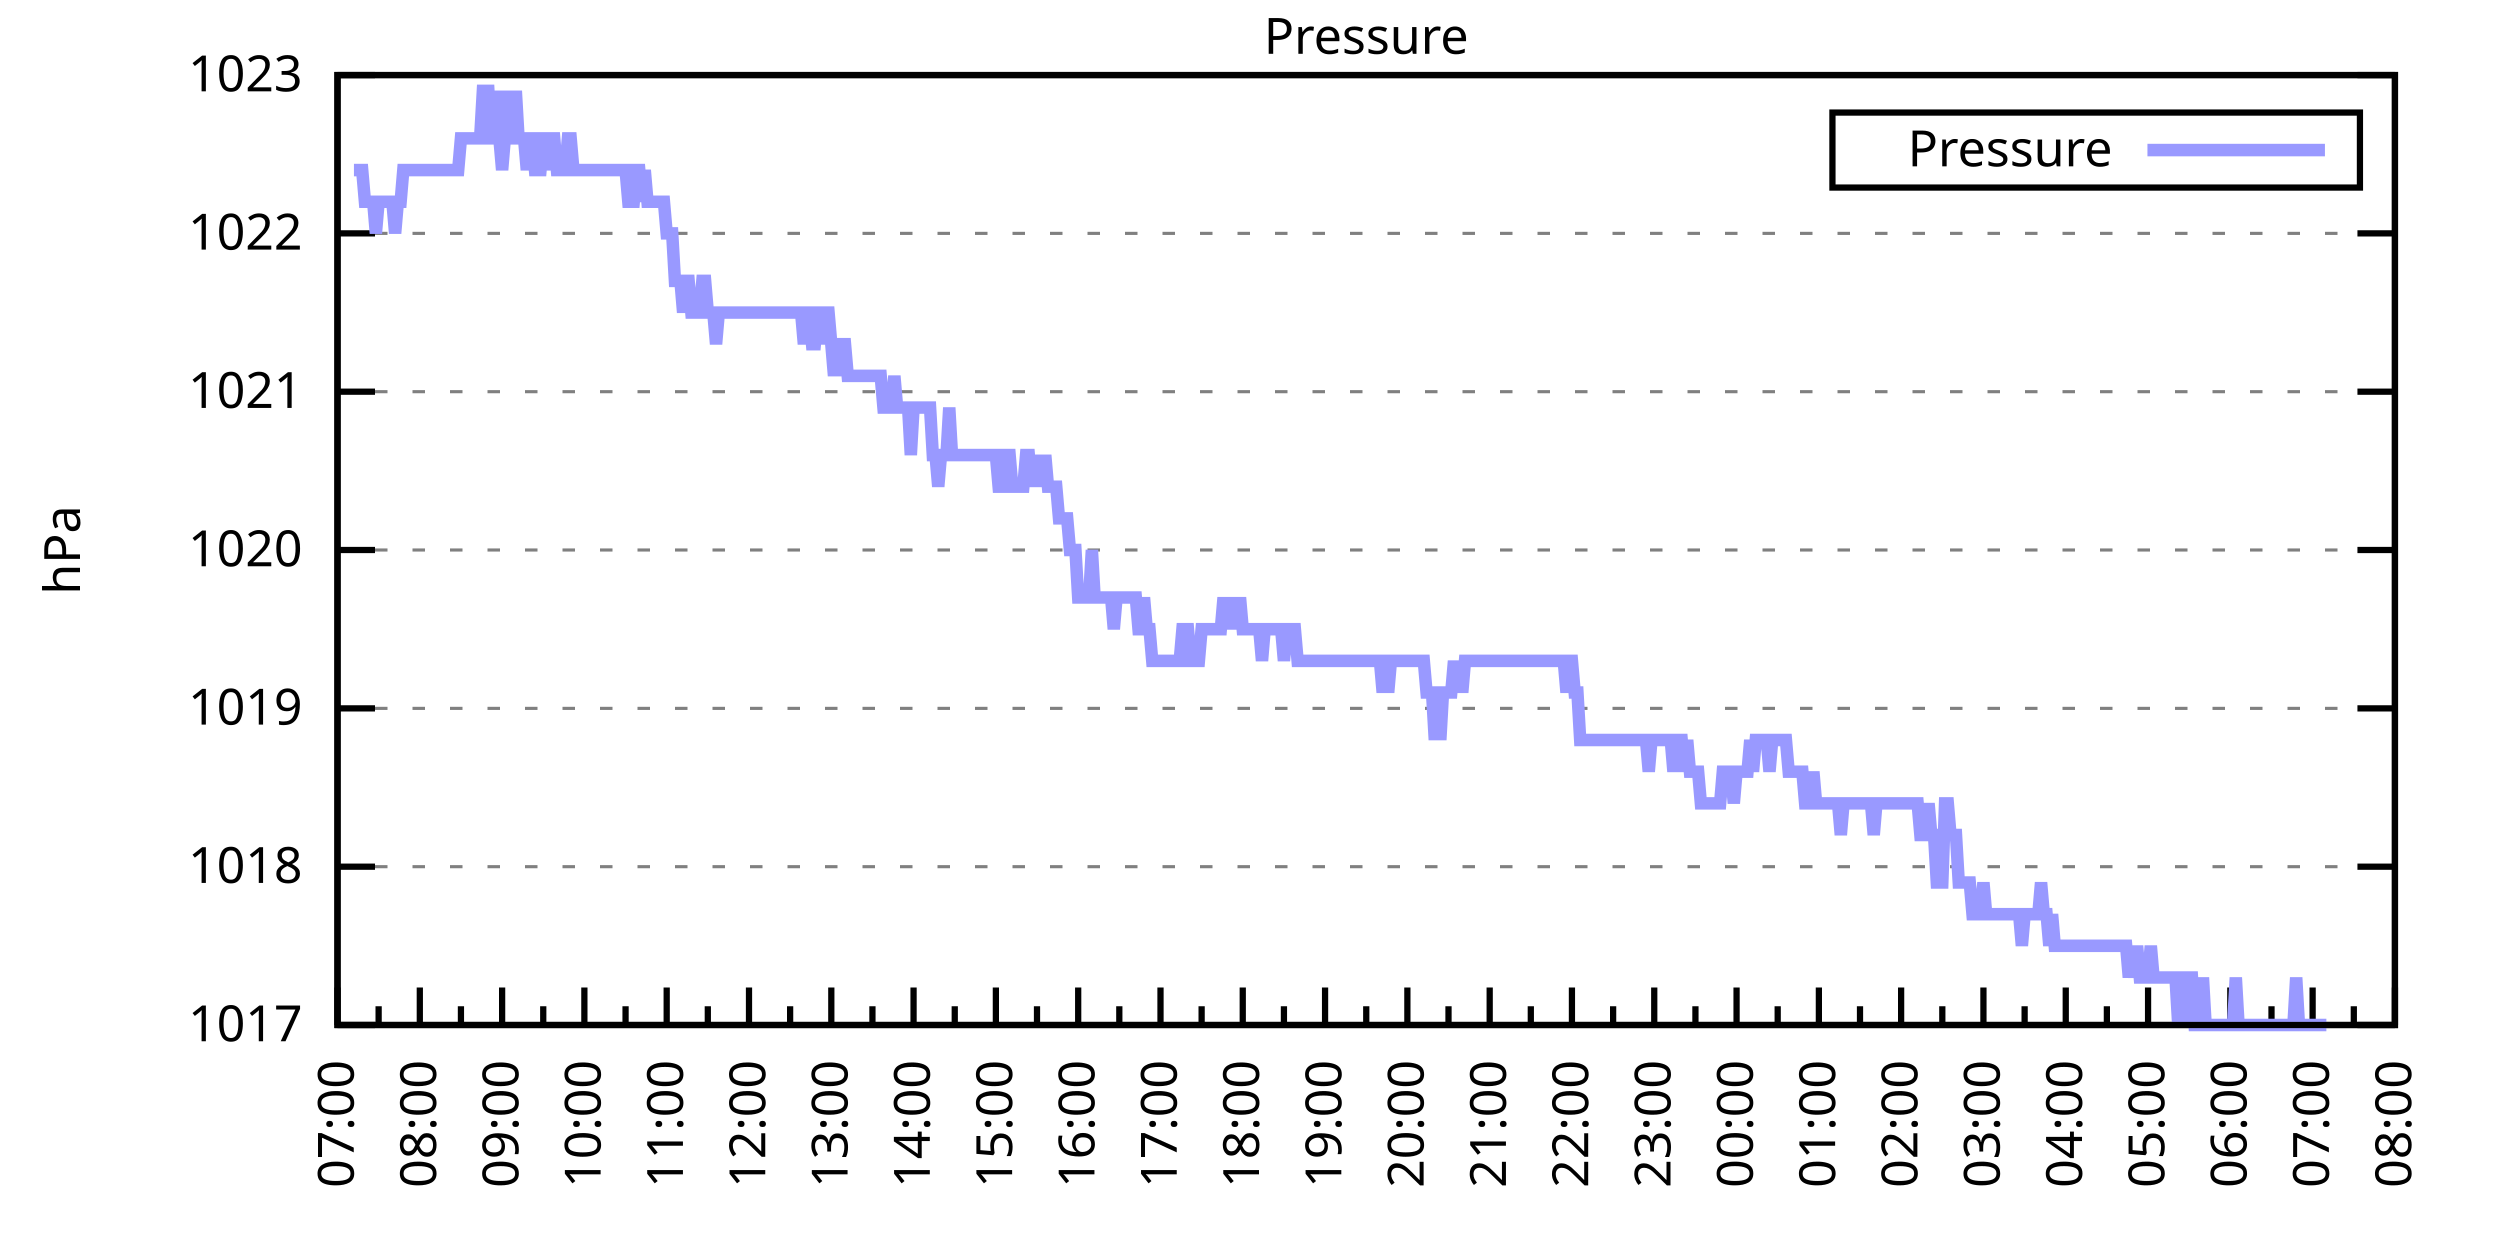
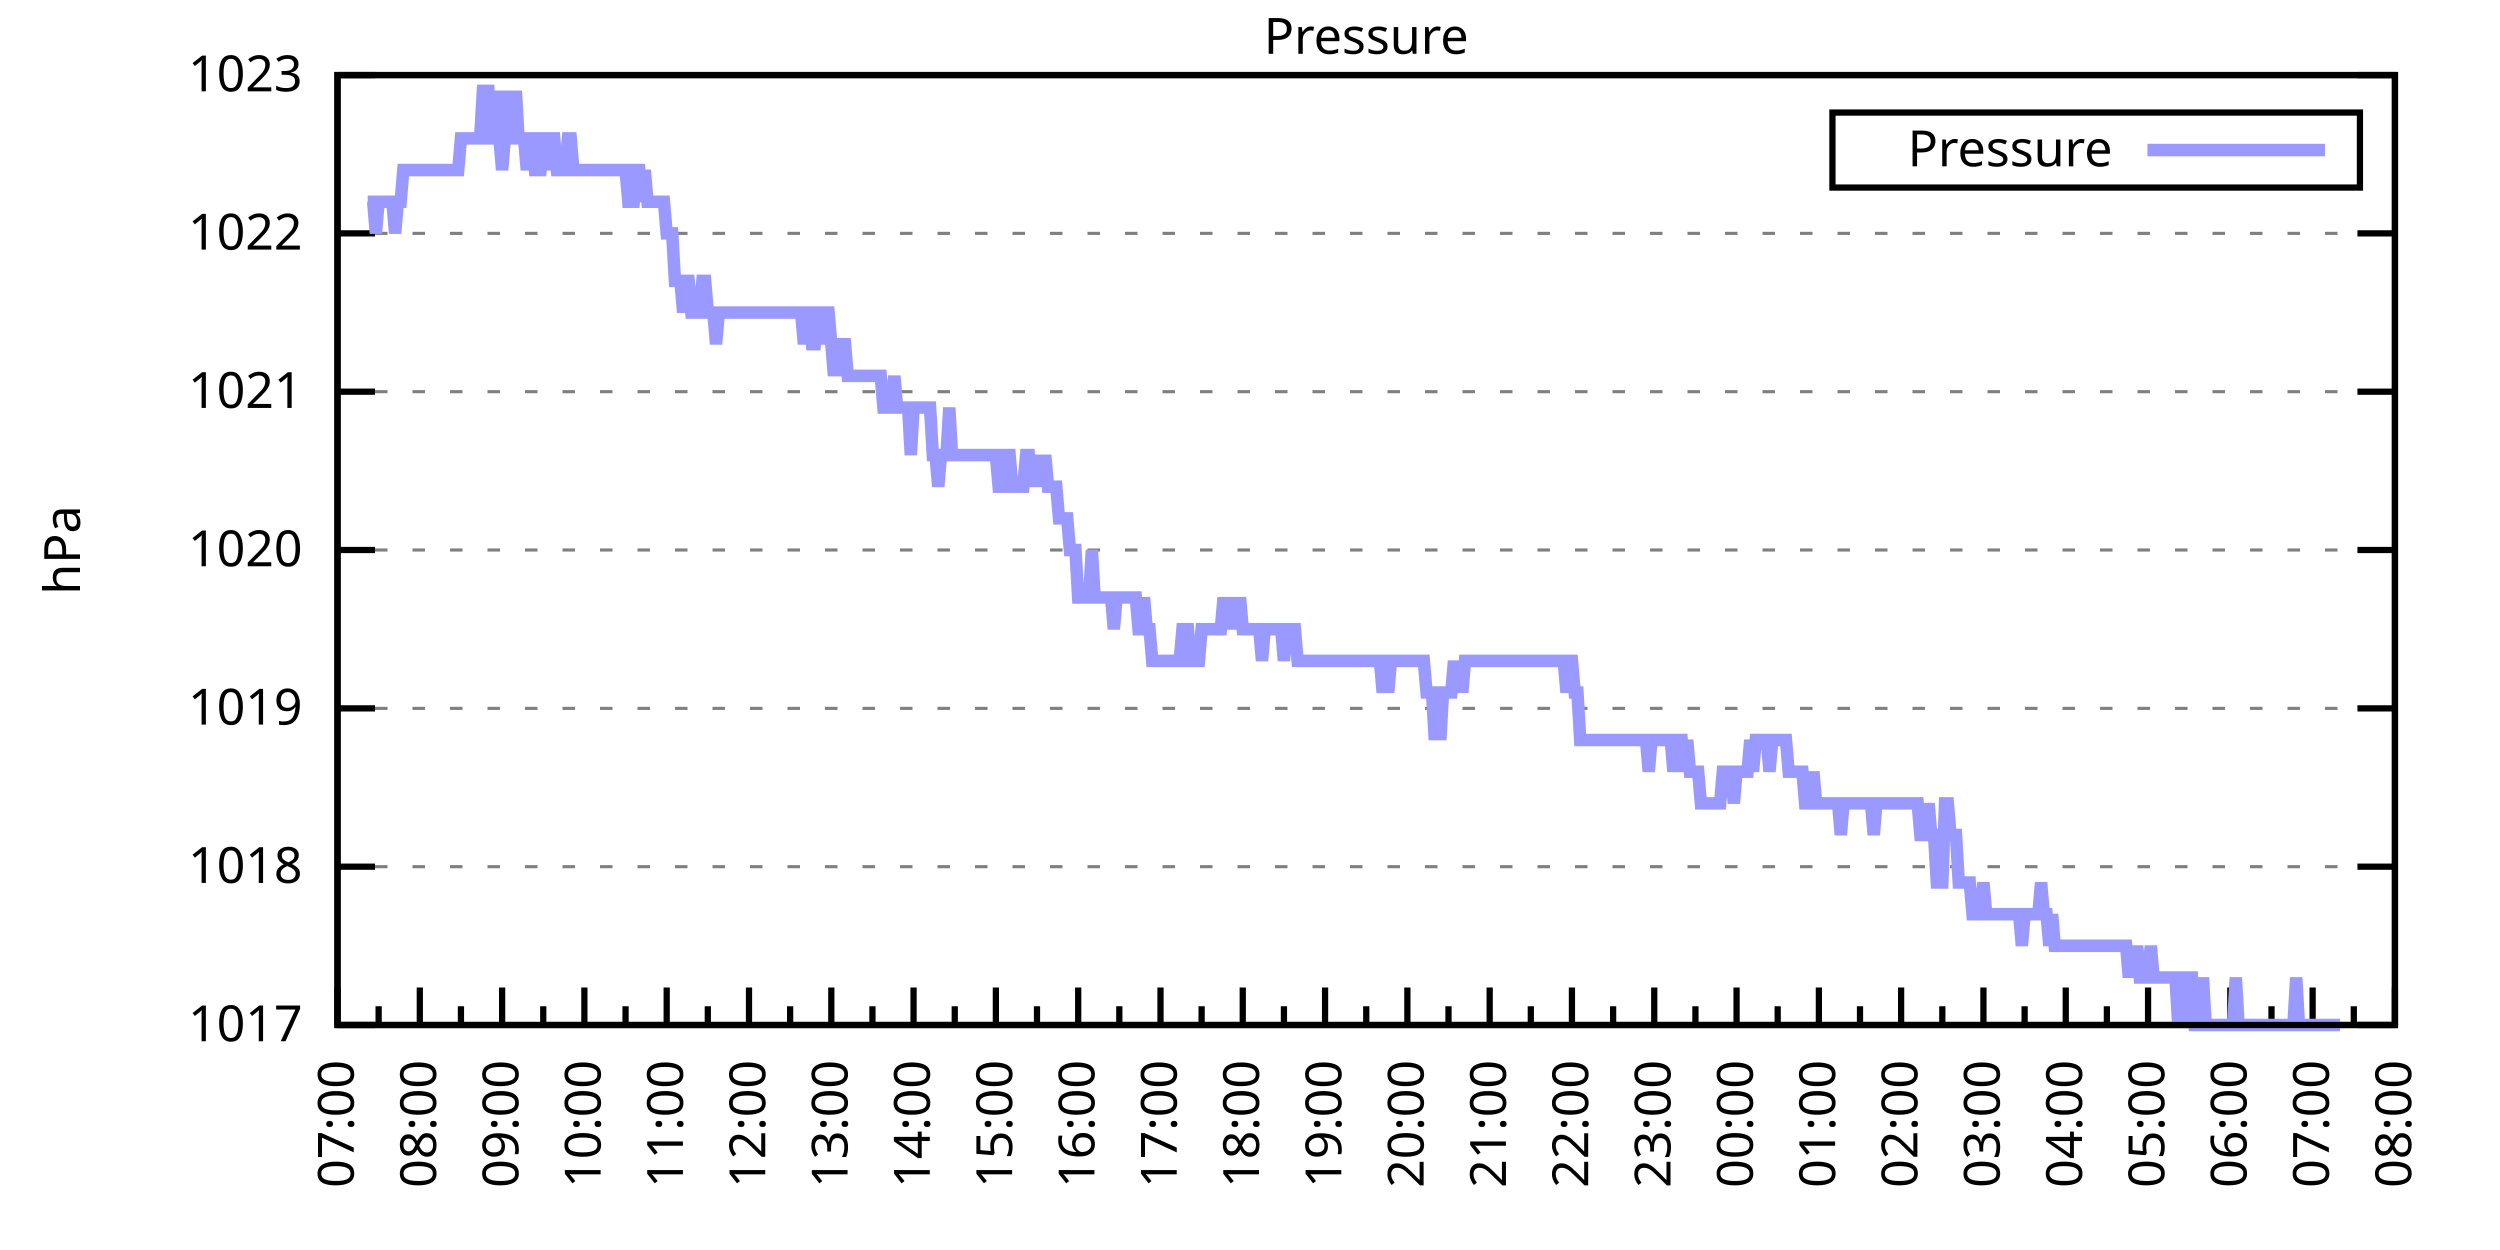
<svg xmlns="http://www.w3.org/2000/svg" xmlns:xlink="http://www.w3.org/1999/xlink" width="400" height="200" viewBox="0 0 400 200">
  <g id="gnuplot_canvas">
    <rect x="0" y="0" width="400" height="200" fill="none" />
    <defs>
      <circle id="gpDot" r="0.5" stroke-width="0.5" stroke="currentColor" />
      <path id="gpPt0" stroke-width="0.333" stroke="currentColor" d="M-1,0 h2 M0,-1 v2" />
      <path id="gpPt1" stroke-width="0.333" stroke="currentColor" d="M-1,-1 L1,1 M1,-1 L-1,1" />
      <path id="gpPt2" stroke-width="0.333" stroke="currentColor" d="M-1,0 L1,0 M0,-1 L0,1 M-1,-1 L1,1 M-1,1 L1,-1" />
      <rect id="gpPt3" stroke-width="0.333" stroke="currentColor" x="-1" y="-1" width="2" height="2" />
      <rect id="gpPt4" stroke-width="0.333" stroke="currentColor" fill="currentColor" x="-1" y="-1" width="2" height="2" />
      <circle id="gpPt5" stroke-width="0.333" stroke="currentColor" cx="0" cy="0" r="1" />
      <use xlink:href="#gpPt5" id="gpPt6" fill="currentColor" stroke="none" />
      <path id="gpPt7" stroke-width="0.333" stroke="currentColor" d="M0,-1.33 L-1.33,0.67 L1.33,0.67 z" />
      <use xlink:href="#gpPt7" id="gpPt8" fill="currentColor" stroke="none" />
      <use xlink:href="#gpPt7" id="gpPt9" stroke="currentColor" transform="rotate(180)" />
      <use xlink:href="#gpPt9" id="gpPt10" fill="currentColor" stroke="none" />
      <use xlink:href="#gpPt3" id="gpPt11" stroke="currentColor" transform="rotate(45)" />
      <use xlink:href="#gpPt11" id="gpPt12" fill="currentColor" stroke="none" />
      <path id="gpPt13" stroke-width="0.333" stroke="currentColor" d="M0,1.330 L1.265,0.411 L0.782,-1.067 L-0.782,-1.076 L-1.265,0.411 z" />
      <use xlink:href="#gpPt13" id="gpPt14" fill="currentColor" stroke="none" />
      <filter id="textbox" filterUnits="objectBoundingBox" x="0" y="0" height="1" width="1">
        <feFlood flood-color="white" flood-opacity="1" result="bgnd" />
        <feComposite in="SourceGraphic" in2="bgnd" operator="atop" />
      </filter>
      <filter id="greybox" filterUnits="objectBoundingBox" x="0" y="0" height="1" width="1">
        <feFlood flood-color="lightgrey" flood-opacity="1" result="grey" />
        <feComposite in="SourceGraphic" in2="grey" operator="atop" />
      </filter>
    </defs>
    <g fill="none" color="white" stroke="currentColor" stroke-width="1.00" stroke-linecap="butt" stroke-linejoin="miter">
</g>
    <g fill="none" color="black" stroke="currentColor" stroke-width="1.00" stroke-linecap="butt" stroke-linejoin="miter">
      <g stroke="none" shape-rendering="crispEdges">
        <polygon fill="rgb(255, 255, 255)" points="54.00,164.00 383.18,164.00 383.18,12.02 54.00,12.02 " />
      </g>
    </g>
    <g fill="none" color="black" stroke="currentColor" stroke-width="1.00" stroke-linecap="butt" stroke-linejoin="miter">
</g>
    <g fill="none" color="black" stroke="black" stroke-width="0.50" stroke-linecap="butt" stroke-linejoin="miter">
</g>
    <g fill="none" color="gray" stroke="currentColor" stroke-width="0.50" stroke-linecap="butt" stroke-linejoin="miter">
      <path stroke="gray" stroke-dasharray="2,4" class="gridline" d="M54.00,164.00 L383.19,164.00  " />
    </g>
    <g fill="none" color="gray" stroke="gray" stroke-width="1.00" stroke-linecap="butt" stroke-linejoin="miter">
</g>
    <g fill="none" color="black" stroke="currentColor" stroke-width="1.00" stroke-linecap="butt" stroke-linejoin="miter">
      <path stroke="black" d="M54.00,164.00 L60.00,164.00 M383.19,164.00 L377.19,164.00  " />
      <g transform="translate(48.40,166.60)" stroke="none" fill="black" font-family="Sans" font-size="8.00" text-anchor="end">
        <text>
          <tspan font-family="Sans"> 1017</tspan>
        </text>
      </g>
    </g>
    <g fill="none" color="black" stroke="currentColor" stroke-width="1.00" stroke-linecap="butt" stroke-linejoin="miter">
</g>
    <g fill="none" color="black" stroke="black" stroke-width="0.50" stroke-linecap="butt" stroke-linejoin="miter">
</g>
    <g fill="none" color="gray" stroke="currentColor" stroke-width="0.50" stroke-linecap="butt" stroke-linejoin="miter">
      <path stroke="gray" stroke-dasharray="2,4" class="gridline" d="M54.00,138.67 L383.19,138.67  " />
    </g>
    <g fill="none" color="gray" stroke="gray" stroke-width="1.00" stroke-linecap="butt" stroke-linejoin="miter">
</g>
    <g fill="none" color="black" stroke="currentColor" stroke-width="1.00" stroke-linecap="butt" stroke-linejoin="miter">
      <path stroke="black" d="M54.00,138.67 L60.00,138.67 M383.19,138.67 L377.19,138.67  " />
      <g transform="translate(48.40,141.27)" stroke="none" fill="black" font-family="Sans" font-size="8.00" text-anchor="end">
        <text>
          <tspan font-family="Sans"> 1018</tspan>
        </text>
      </g>
    </g>
    <g fill="none" color="black" stroke="currentColor" stroke-width="1.00" stroke-linecap="butt" stroke-linejoin="miter">
</g>
    <g fill="none" color="black" stroke="black" stroke-width="0.50" stroke-linecap="butt" stroke-linejoin="miter">
</g>
    <g fill="none" color="gray" stroke="currentColor" stroke-width="0.50" stroke-linecap="butt" stroke-linejoin="miter">
      <path stroke="gray" stroke-dasharray="2,4" class="gridline" d="M54.00,113.34 L383.19,113.34  " />
    </g>
    <g fill="none" color="gray" stroke="gray" stroke-width="1.00" stroke-linecap="butt" stroke-linejoin="miter">
</g>
    <g fill="none" color="black" stroke="currentColor" stroke-width="1.00" stroke-linecap="butt" stroke-linejoin="miter">
      <path stroke="black" d="M54.00,113.34 L60.00,113.34 M383.19,113.34 L377.19,113.34  " />
      <g transform="translate(48.40,115.94)" stroke="none" fill="black" font-family="Sans" font-size="8.00" text-anchor="end">
        <text>
          <tspan font-family="Sans"> 1019</tspan>
        </text>
      </g>
    </g>
    <g fill="none" color="black" stroke="currentColor" stroke-width="1.00" stroke-linecap="butt" stroke-linejoin="miter">
</g>
    <g fill="none" color="black" stroke="black" stroke-width="0.50" stroke-linecap="butt" stroke-linejoin="miter">
</g>
    <g fill="none" color="gray" stroke="currentColor" stroke-width="0.50" stroke-linecap="butt" stroke-linejoin="miter">
      <path stroke="gray" stroke-dasharray="2,4" class="gridline" d="M54.00,88.00 L383.19,88.00  " />
    </g>
    <g fill="none" color="gray" stroke="gray" stroke-width="1.00" stroke-linecap="butt" stroke-linejoin="miter">
</g>
    <g fill="none" color="black" stroke="currentColor" stroke-width="1.00" stroke-linecap="butt" stroke-linejoin="miter">
      <path stroke="black" d="M54.00,88.00 L60.00,88.00 M383.19,88.00 L377.19,88.00  " />
      <g transform="translate(48.40,90.60)" stroke="none" fill="black" font-family="Sans" font-size="8.00" text-anchor="end">
        <text>
          <tspan font-family="Sans"> 1020</tspan>
        </text>
      </g>
    </g>
    <g fill="none" color="black" stroke="currentColor" stroke-width="1.00" stroke-linecap="butt" stroke-linejoin="miter">
</g>
    <g fill="none" color="black" stroke="black" stroke-width="0.50" stroke-linecap="butt" stroke-linejoin="miter">
</g>
    <g fill="none" color="gray" stroke="currentColor" stroke-width="0.50" stroke-linecap="butt" stroke-linejoin="miter">
      <path stroke="gray" stroke-dasharray="2,4" class="gridline" d="M54.00,62.67 L383.19,62.67  " />
    </g>
    <g fill="none" color="gray" stroke="gray" stroke-width="1.00" stroke-linecap="butt" stroke-linejoin="miter">
</g>
    <g fill="none" color="black" stroke="currentColor" stroke-width="1.00" stroke-linecap="butt" stroke-linejoin="miter">
      <path stroke="black" d="M54.00,62.67 L60.00,62.67 M383.19,62.67 L377.19,62.67  " />
      <g transform="translate(48.40,65.27)" stroke="none" fill="black" font-family="Sans" font-size="8.00" text-anchor="end">
        <text>
          <tspan font-family="Sans"> 1021</tspan>
        </text>
      </g>
    </g>
    <g fill="none" color="black" stroke="currentColor" stroke-width="1.00" stroke-linecap="butt" stroke-linejoin="miter">
</g>
    <g fill="none" color="black" stroke="black" stroke-width="0.50" stroke-linecap="butt" stroke-linejoin="miter">
</g>
    <g fill="none" color="gray" stroke="currentColor" stroke-width="0.50" stroke-linecap="butt" stroke-linejoin="miter">
      <path stroke="gray" stroke-dasharray="2,4" class="gridline" d="M54.00,37.34 L383.19,37.34  " />
    </g>
    <g fill="none" color="gray" stroke="gray" stroke-width="1.00" stroke-linecap="butt" stroke-linejoin="miter">
</g>
    <g fill="none" color="black" stroke="currentColor" stroke-width="1.00" stroke-linecap="butt" stroke-linejoin="miter">
      <path stroke="black" d="M54.00,37.34 L60.00,37.34 M383.19,37.34 L377.19,37.34  " />
      <g transform="translate(48.40,39.94)" stroke="none" fill="black" font-family="Sans" font-size="8.00" text-anchor="end">
        <text>
          <tspan font-family="Sans"> 1022</tspan>
        </text>
      </g>
    </g>
    <g fill="none" color="black" stroke="currentColor" stroke-width="1.00" stroke-linecap="butt" stroke-linejoin="miter">
</g>
    <g fill="none" color="black" stroke="black" stroke-width="0.50" stroke-linecap="butt" stroke-linejoin="miter">
</g>
    <g fill="none" color="gray" stroke="currentColor" stroke-width="0.50" stroke-linecap="butt" stroke-linejoin="miter">
      <path stroke="gray" stroke-dasharray="2,4" class="gridline" d="M54.00,12.01 L383.19,12.01  " />
    </g>
    <g fill="none" color="gray" stroke="gray" stroke-width="1.00" stroke-linecap="butt" stroke-linejoin="miter">
</g>
    <g fill="none" color="black" stroke="currentColor" stroke-width="1.00" stroke-linecap="butt" stroke-linejoin="miter">
      <path stroke="black" d="M54.00,12.01 L60.00,12.01 M383.19,12.01 L377.19,12.01  " />
      <g transform="translate(48.40,14.61)" stroke="none" fill="black" font-family="Sans" font-size="8.00" text-anchor="end">
        <text>
          <tspan font-family="Sans"> 1023</tspan>
        </text>
      </g>
    </g>
    <g fill="none" color="black" stroke="currentColor" stroke-width="1.00" stroke-linecap="butt" stroke-linejoin="miter">
      <path stroke="black" d="M54.00,164.00 L54.00,158.00  " />
      <g transform="translate(56.60,169.60) rotate(270)" stroke="none" fill="black" font-family="Sans" font-size="8.00" text-anchor="end">
        <text>
          <tspan font-family="Sans">07:00</tspan>
        </text>
      </g>
    </g>
    <g fill="none" color="black" stroke="currentColor" stroke-width="1.00" stroke-linecap="butt" stroke-linejoin="miter">
      <path stroke="black" d="M60.58,164.00 L60.58,161.00 M67.17,164.00 L67.17,158.00  " />
      <g transform="translate(69.77,169.60) rotate(270)" stroke="none" fill="black" font-family="Sans" font-size="8.00" text-anchor="end">
        <text>
          <tspan font-family="Sans">08:00</tspan>
        </text>
      </g>
    </g>
    <g fill="none" color="black" stroke="currentColor" stroke-width="1.00" stroke-linecap="butt" stroke-linejoin="miter">
      <path stroke="black" d="M73.75,164.00 L73.75,161.00 M80.34,164.00 L80.34,158.00  " />
      <g transform="translate(82.94,169.60) rotate(270)" stroke="none" fill="black" font-family="Sans" font-size="8.00" text-anchor="end">
        <text>
          <tspan font-family="Sans">09:00</tspan>
        </text>
      </g>
    </g>
    <g fill="none" color="black" stroke="currentColor" stroke-width="1.00" stroke-linecap="butt" stroke-linejoin="miter">
      <path stroke="black" d="M86.92,164.00 L86.92,161.00 M93.50,164.00 L93.50,158.00  " />
      <g transform="translate(96.10,169.60) rotate(270)" stroke="none" fill="black" font-family="Sans" font-size="8.00" text-anchor="end">
        <text>
          <tspan font-family="Sans">10:00</tspan>
        </text>
      </g>
    </g>
    <g fill="none" color="black" stroke="currentColor" stroke-width="1.00" stroke-linecap="butt" stroke-linejoin="miter">
      <path stroke="black" d="M100.09,164.00 L100.09,161.00 M106.67,164.00 L106.67,158.00  " />
      <g transform="translate(109.27,169.60) rotate(270)" stroke="none" fill="black" font-family="Sans" font-size="8.00" text-anchor="end">
        <text>
          <tspan font-family="Sans">11:00</tspan>
        </text>
      </g>
    </g>
    <g fill="none" color="black" stroke="currentColor" stroke-width="1.00" stroke-linecap="butt" stroke-linejoin="miter">
      <path stroke="black" d="M113.25,164.00 L113.25,161.00 M119.84,164.00 L119.84,158.00  " />
      <g transform="translate(122.44,169.60) rotate(270)" stroke="none" fill="black" font-family="Sans" font-size="8.00" text-anchor="end">
        <text>
          <tspan font-family="Sans">12:00</tspan>
        </text>
      </g>
    </g>
    <g fill="none" color="black" stroke="currentColor" stroke-width="1.00" stroke-linecap="butt" stroke-linejoin="miter">
      <path stroke="black" d="M126.42,164.00 L126.42,161.00 M133.01,164.00 L133.01,158.00  " />
      <g transform="translate(135.61,169.60) rotate(270)" stroke="none" fill="black" font-family="Sans" font-size="8.00" text-anchor="end">
        <text>
          <tspan font-family="Sans">13:00</tspan>
        </text>
      </g>
    </g>
    <g fill="none" color="black" stroke="currentColor" stroke-width="1.00" stroke-linecap="butt" stroke-linejoin="miter">
      <path stroke="black" d="M139.59,164.00 L139.59,161.00 M146.17,164.00 L146.17,158.00  " />
      <g transform="translate(148.77,169.60) rotate(270)" stroke="none" fill="black" font-family="Sans" font-size="8.00" text-anchor="end">
        <text>
          <tspan font-family="Sans">14:00</tspan>
        </text>
      </g>
    </g>
    <g fill="none" color="black" stroke="currentColor" stroke-width="1.00" stroke-linecap="butt" stroke-linejoin="miter">
      <path stroke="black" d="M152.76,164.00 L152.76,161.00 M159.34,164.00 L159.34,158.00  " />
      <g transform="translate(161.94,169.60) rotate(270)" stroke="none" fill="black" font-family="Sans" font-size="8.00" text-anchor="end">
        <text>
          <tspan font-family="Sans">15:00</tspan>
        </text>
      </g>
    </g>
    <g fill="none" color="black" stroke="currentColor" stroke-width="1.00" stroke-linecap="butt" stroke-linejoin="miter">
      <path stroke="black" d="M165.92,164.00 L165.92,161.00 M172.51,164.00 L172.51,158.00  " />
      <g transform="translate(175.11,169.60) rotate(270)" stroke="none" fill="black" font-family="Sans" font-size="8.00" text-anchor="end">
        <text>
          <tspan font-family="Sans">16:00</tspan>
        </text>
      </g>
    </g>
    <g fill="none" color="black" stroke="currentColor" stroke-width="1.00" stroke-linecap="butt" stroke-linejoin="miter">
      <path stroke="black" d="M179.09,164.00 L179.09,161.00 M185.68,164.00 L185.68,158.00  " />
      <g transform="translate(188.28,169.60) rotate(270)" stroke="none" fill="black" font-family="Sans" font-size="8.00" text-anchor="end">
        <text>
          <tspan font-family="Sans">17:00</tspan>
        </text>
      </g>
    </g>
    <g fill="none" color="black" stroke="currentColor" stroke-width="1.00" stroke-linecap="butt" stroke-linejoin="miter">
      <path stroke="black" d="M192.26,164.00 L192.26,161.00 M198.84,164.00 L198.84,158.00  " />
      <g transform="translate(201.44,169.60) rotate(270)" stroke="none" fill="black" font-family="Sans" font-size="8.00" text-anchor="end">
        <text>
          <tspan font-family="Sans">18:00</tspan>
        </text>
      </g>
    </g>
    <g fill="none" color="black" stroke="currentColor" stroke-width="1.00" stroke-linecap="butt" stroke-linejoin="miter">
      <path stroke="black" d="M205.43,164.00 L205.43,161.00 M212.01,164.00 L212.01,158.00  " />
      <g transform="translate(214.61,169.60) rotate(270)" stroke="none" fill="black" font-family="Sans" font-size="8.00" text-anchor="end">
        <text>
          <tspan font-family="Sans">19:00</tspan>
        </text>
      </g>
    </g>
    <g fill="none" color="black" stroke="currentColor" stroke-width="1.00" stroke-linecap="butt" stroke-linejoin="miter">
      <path stroke="black" d="M218.60,164.00 L218.60,161.00 M225.18,164.00 L225.18,158.00  " />
      <g transform="translate(227.78,169.60) rotate(270)" stroke="none" fill="black" font-family="Sans" font-size="8.00" text-anchor="end">
        <text>
          <tspan font-family="Sans">20:00</tspan>
        </text>
      </g>
    </g>
    <g fill="none" color="black" stroke="currentColor" stroke-width="1.00" stroke-linecap="butt" stroke-linejoin="miter">
      <path stroke="black" d="M231.76,164.00 L231.76,161.00 M238.35,164.00 L238.35,158.00  " />
      <g transform="translate(240.95,169.60) rotate(270)" stroke="none" fill="black" font-family="Sans" font-size="8.00" text-anchor="end">
        <text>
          <tspan font-family="Sans">21:00</tspan>
        </text>
      </g>
    </g>
    <g fill="none" color="black" stroke="currentColor" stroke-width="1.00" stroke-linecap="butt" stroke-linejoin="miter">
      <path stroke="black" d="M244.93,164.00 L244.93,161.00 M251.51,164.00 L251.51,158.00  " />
      <g transform="translate(254.11,169.60) rotate(270)" stroke="none" fill="black" font-family="Sans" font-size="8.00" text-anchor="end">
        <text>
          <tspan font-family="Sans">22:00</tspan>
        </text>
      </g>
    </g>
    <g fill="none" color="black" stroke="currentColor" stroke-width="1.00" stroke-linecap="butt" stroke-linejoin="miter">
      <path stroke="black" d="M258.10,164.00 L258.10,161.00 M264.68,164.00 L264.68,158.00  " />
      <g transform="translate(267.28,169.60) rotate(270)" stroke="none" fill="black" font-family="Sans" font-size="8.00" text-anchor="end">
        <text>
          <tspan font-family="Sans">23:00</tspan>
        </text>
      </g>
    </g>
    <g fill="none" color="black" stroke="currentColor" stroke-width="1.00" stroke-linecap="butt" stroke-linejoin="miter">
      <path stroke="black" d="M271.27,164.00 L271.27,161.00 M277.85,164.00 L277.85,158.00  " />
      <g transform="translate(280.45,169.60) rotate(270)" stroke="none" fill="black" font-family="Sans" font-size="8.00" text-anchor="end">
        <text>
          <tspan font-family="Sans">00:00</tspan>
        </text>
      </g>
    </g>
    <g fill="none" color="black" stroke="currentColor" stroke-width="1.00" stroke-linecap="butt" stroke-linejoin="miter">
      <path stroke="black" d="M284.43,164.00 L284.43,161.00 M291.02,164.00 L291.02,158.00  " />
      <g transform="translate(293.62,169.60) rotate(270)" stroke="none" fill="black" font-family="Sans" font-size="8.00" text-anchor="end">
        <text>
          <tspan font-family="Sans">01:00</tspan>
        </text>
      </g>
    </g>
    <g fill="none" color="black" stroke="currentColor" stroke-width="1.00" stroke-linecap="butt" stroke-linejoin="miter">
      <path stroke="black" d="M297.60,164.00 L297.60,161.00 M304.18,164.00 L304.18,158.00  " />
      <g transform="translate(306.78,169.60) rotate(270)" stroke="none" fill="black" font-family="Sans" font-size="8.00" text-anchor="end">
        <text>
          <tspan font-family="Sans">02:00</tspan>
        </text>
      </g>
    </g>
    <g fill="none" color="black" stroke="currentColor" stroke-width="1.00" stroke-linecap="butt" stroke-linejoin="miter">
      <path stroke="black" d="M310.77,164.00 L310.77,161.00 M317.35,164.00 L317.35,158.00  " />
      <g transform="translate(319.95,169.60) rotate(270)" stroke="none" fill="black" font-family="Sans" font-size="8.00" text-anchor="end">
        <text>
          <tspan font-family="Sans">03:00</tspan>
        </text>
      </g>
    </g>
    <g fill="none" color="black" stroke="currentColor" stroke-width="1.00" stroke-linecap="butt" stroke-linejoin="miter">
      <path stroke="black" d="M323.94,164.00 L323.94,161.00 M330.52,164.00 L330.52,158.00  " />
      <g transform="translate(333.12,169.60) rotate(270)" stroke="none" fill="black" font-family="Sans" font-size="8.00" text-anchor="end">
        <text>
          <tspan font-family="Sans">04:00</tspan>
        </text>
      </g>
    </g>
    <g fill="none" color="black" stroke="currentColor" stroke-width="1.00" stroke-linecap="butt" stroke-linejoin="miter">
      <path stroke="black" d="M337.10,164.00 L337.10,161.00 M343.69,164.00 L343.69,158.00  " />
      <g transform="translate(346.29,169.60) rotate(270)" stroke="none" fill="black" font-family="Sans" font-size="8.00" text-anchor="end">
        <text>
          <tspan font-family="Sans">05:00</tspan>
        </text>
      </g>
    </g>
    <g fill="none" color="black" stroke="currentColor" stroke-width="1.00" stroke-linecap="butt" stroke-linejoin="miter">
      <path stroke="black" d="M350.27,164.00 L350.27,161.00 M356.85,164.00 L356.85,158.00  " />
      <g transform="translate(359.45,169.60) rotate(270)" stroke="none" fill="black" font-family="Sans" font-size="8.00" text-anchor="end">
        <text>
          <tspan font-family="Sans">06:00</tspan>
        </text>
      </g>
    </g>
    <g fill="none" color="black" stroke="currentColor" stroke-width="1.00" stroke-linecap="butt" stroke-linejoin="miter">
      <path stroke="black" d="M363.44,164.00 L363.44,161.00 M370.02,164.00 L370.02,158.00  " />
      <g transform="translate(372.62,169.60) rotate(270)" stroke="none" fill="black" font-family="Sans" font-size="8.00" text-anchor="end">
        <text>
          <tspan font-family="Sans">07:00</tspan>
        </text>
      </g>
    </g>
    <g fill="none" color="black" stroke="currentColor" stroke-width="1.00" stroke-linecap="butt" stroke-linejoin="miter">
      <path stroke="black" d="M376.61,164.00 L376.61,161.00 M383.19,164.00 L383.19,158.00  " />
      <g transform="translate(385.79,169.60) rotate(270)" stroke="none" fill="black" font-family="Sans" font-size="8.00" text-anchor="end">
        <text>
          <tspan font-family="Sans">08:00</tspan>
        </text>
      </g>
    </g>
    <g fill="none" color="black" stroke="currentColor" stroke-width="1.00" stroke-linecap="butt" stroke-linejoin="miter">
</g>
    <g fill="none" color="black" stroke="currentColor" stroke-width="1.00" stroke-linecap="butt" stroke-linejoin="miter">
      <path stroke="black" d="M54.00,12.01 L54.00,164.00 L383.19,164.00 L383.19,12.01 L54.00,12.01 Z  " />
    </g>
    <g fill="none" color="black" stroke="currentColor" stroke-width="1.00" stroke-linecap="butt" stroke-linejoin="miter">
      <g transform="translate(12.80,88.01) rotate(270)" stroke="none" fill="black" font-family="Sans" font-size="8.00" text-anchor="middle">
        <text>
          <tspan font-family="Sans">hPa</tspan>
        </text>
      </g>
    </g>
    <g fill="none" color="black" stroke="currentColor" stroke-width="1.00" stroke-linecap="butt" stroke-linejoin="miter">
</g>
    <g fill="none" color="black" stroke="currentColor" stroke-width="1.00" stroke-linecap="butt" stroke-linejoin="miter">
      <path stroke="black" d="M293.19,30.01 L293.19,18.01 L377.59,18.01 L377.59,30.01 L293.19,30.01 Z  " />
    </g>
    <g id="Pressure_plot_1">
      <g fill="none" color="white" stroke="black" stroke-width="2.00" stroke-linecap="butt" stroke-linejoin="miter">
</g>
      <g fill="none" color="black" stroke="currentColor" stroke-width="2.00" stroke-linecap="butt" stroke-linejoin="miter">
        <g transform="translate(337.99,26.61)" stroke="none" fill="black" font-family="Sans" font-size="8.00" text-anchor="end">
          <text>
            <tspan font-family="Sans">Pressure</tspan>
          </text>
        </g>
      </g>
      <g fill="none" color="black" stroke="currentColor" stroke-width="2.00" stroke-linecap="butt" stroke-linejoin="miter">
-         <path stroke="rgb(153, 153, 255)" d="M343.59,24.01 L371.99,24.01 M56.63,27.21 L57.07,27.21 L57.51,27.21 L57.95,27.21 L58.39,32.28 L58.83,32.28   L59.27,32.28 L59.71,32.28 L60.14,37.34 L60.58,32.28 L61.02,32.28 L61.46,32.28 L61.90,32.28 L62.34,32.28   L62.78,32.28 L63.22,37.34 L63.66,32.28 L64.10,32.28 L64.53,27.21 L64.97,27.21 L65.41,27.21 L65.85,27.21   L66.29,27.21 L66.73,27.21 L67.17,27.21 L67.61,27.21 L68.05,27.21 L68.48,27.21 L68.92,27.21 L69.36,27.21   L69.80,27.21 L70.24,27.21 L70.68,27.21 L71.12,27.21 L71.56,27.21 L72.00,27.21 L72.43,27.21 L72.87,27.21   L73.31,27.21 L73.75,22.14 L74.19,22.14 L74.63,22.14 L75.07,22.14 L75.51,22.14 L75.95,22.14 L76.38,22.14   L76.82,22.14 L77.26,14.54 L77.70,14.54 L78.14,14.54 L78.58,22.14 L79.02,22.14 L79.46,14.54 L79.90,22.14   L80.34,27.21 L80.77,22.14 L81.21,14.54 L81.65,22.14 L82.09,22.14 L82.53,14.54 L82.97,22.14 L83.41,22.14   L83.85,22.14 L84.29,27.21 L84.72,22.14 L85.16,22.14 L85.60,27.21 L86.04,27.21 L86.48,27.21 L86.92,22.14   L87.36,22.14 L87.80,27.21 L88.24,22.14 L88.67,22.14 L89.11,27.21 L89.55,27.21 L89.99,27.21 L90.43,27.21   L90.87,22.14 L91.31,22.14 L91.75,27.21 L92.19,27.21 L92.62,27.21 L93.06,27.21 L93.50,27.21 L93.94,27.21   L94.38,27.21 L94.82,27.21 L95.26,27.21 L95.70,27.21 L96.14,27.21 L96.58,27.21 L97.01,27.21 L97.45,27.21   L97.89,27.21 L98.33,27.21 L98.77,27.21 L99.21,27.21 L99.65,27.21 L100.09,27.21 L100.53,32.28 L100.96,32.28   L101.40,32.28 L101.84,27.21 L102.28,27.21 L102.72,32.28 L103.16,27.21 L103.60,32.28 L104.04,32.28 L104.48,32.28   L104.91,32.28 L105.35,32.28 L105.79,32.28 L106.23,32.28 L106.67,37.34 L107.11,37.34 L107.55,37.34 L107.99,44.94   L108.43,44.94 L108.87,44.94 L109.30,50.01 L109.74,44.94 L110.18,44.94 L110.62,50.01 L111.06,50.01 L111.50,50.01   L111.94,50.01 L112.38,44.94 L112.82,44.94 L113.25,50.01 L113.69,50.01 L114.13,50.01 L114.57,55.07 L115.01,50.01   L115.45,50.01 L115.89,50.01 L116.33,50.01 L116.77,50.01 L117.20,50.01 L117.64,50.01 L118.08,50.01 L118.52,50.01   L118.96,50.01 L119.40,50.01 L119.84,50.01 L120.28,50.01 L120.72,50.01 L121.15,50.01 L121.59,50.01 L122.03,50.01   L122.47,50.01 L122.91,50.01 L123.35,50.01 L123.79,50.01 L124.23,50.01 L124.67,50.01 L125.11,50.01 L125.54,50.01   L125.98,50.01 L126.42,50.01 L126.86,50.01 L127.30,50.01 L127.74,50.01 L128.18,50.01 L128.62,55.07 L129.06,50.01   L129.49,50.01 L129.93,55.07 L130.37,55.07 L130.81,50.01 L131.25,50.01 L131.69,55.07 L132.13,50.01 L132.57,50.01   L133.01,55.07 L133.44,60.14 L133.88,55.07 L134.32,60.14 L134.76,55.07 L135.20,55.07 L135.64,60.14 L136.08,60.14   L136.52,60.14 L136.96,60.14 L137.39,60.14 L137.83,60.14 L138.27,60.14 L138.71,60.14 L139.15,60.14 L139.59,60.14   L140.03,60.14 L140.47,60.14 L140.91,60.14 L141.35,65.21 L141.78,65.21 L142.22,65.21 L142.66,65.21 L143.10,60.14   L143.54,65.21 L143.98,65.21 L144.42,65.21 L144.86,65.21 L145.30,65.21 L145.73,72.81 L146.17,65.21 L146.61,65.21   L147.05,65.21 L147.49,65.21 L147.93,65.21 L148.37,65.21 L148.81,65.21 L149.25,72.81 L149.68,72.81 L150.12,77.87   L150.56,72.81 L151.00,72.81 L151.44,72.81 L151.88,65.21 L152.32,72.81 L152.76,72.81 L153.20,72.81 L153.63,72.81   L154.07,72.81 L154.51,72.81 L154.95,72.81 L155.39,72.81 L155.83,72.81 L156.27,72.81 L156.71,72.81 L157.15,72.81   L157.59,72.81 L158.02,72.81 L158.46,72.81 L158.90,72.81 L159.34,72.81 L159.78,77.87 L160.22,77.87 L160.66,77.87   L161.10,72.81 L161.54,72.81 L161.97,77.87 L162.41,77.87 L162.85,77.87 L163.29,77.87 L163.73,77.87 L164.17,72.81   L164.61,72.81 L165.05,77.87 L165.49,72.81 L165.92,77.87 L166.36,72.81 L166.80,77.87 L167.24,72.81 L167.68,77.87   L168.12,77.87 L168.56,77.87 L169.00,77.87 L169.44,82.94 L169.87,82.94 L170.31,82.94 L170.75,82.94 L171.19,88.00   L171.63,88.00 L172.07,88.00 L172.51,95.60 L172.95,95.60 L173.39,95.60 L173.83,95.60 L174.26,95.60 L174.70,88.00   L175.14,95.60 L175.58,95.60 L176.02,95.60 L176.46,95.60 L176.90,95.60 L177.34,95.60 L177.78,95.60 L178.21,100.67   L178.65,95.60 L179.09,95.60 L179.53,95.60 L179.97,95.60 L180.41,95.60 L180.85,95.60 L181.29,95.60 L181.73,95.60   L182.16,100.67 L182.60,100.67 L183.04,95.60 L183.48,100.67 L183.92,100.67 L184.36,105.74 L184.80,105.74 L185.24,105.74   L185.68,105.74 L186.11,105.74 L186.55,105.74 L186.99,105.74 L187.43,105.74 L187.87,105.74 L188.31,105.74 L188.75,105.74   L189.19,100.67 L189.63,100.67 L190.07,100.67 L190.50,105.74 L190.94,105.74 L191.38,105.74 L191.82,105.74 L192.26,100.67   L192.70,100.67 L193.14,100.67 L193.58,100.67 L194.02,100.67 L194.45,100.67 L194.89,100.67 L195.33,100.67 L195.77,95.60   L196.21,100.67 L196.65,95.60 L197.09,100.67 L197.53,95.60 L197.97,100.67 L198.40,95.60 L198.84,100.67 L199.28,100.67   L199.72,100.67 L200.16,100.67 L200.60,100.67 L201.04,100.67 L201.48,100.67 L201.92,105.74 L202.35,100.67 L202.79,100.67   L203.23,100.67 L203.67,100.67 L204.11,100.67 L204.55,100.67 L204.99,100.67 L205.43,105.74 L205.87,100.67 L206.31,100.67   L206.74,100.67 L207.18,100.67 L207.62,105.74 L208.06,105.74 L208.50,105.74 L208.94,105.74 L209.38,105.74 L209.82,105.74   L210.26,105.74 L210.69,105.74 L211.13,105.74 L211.57,105.74 L212.01,105.74 L212.45,105.74 L212.89,105.74 L213.33,105.74   L213.77,105.74 L214.21,105.74 L214.64,105.74 L215.08,105.74 L215.52,105.74 L215.96,105.74 L216.40,105.74 L216.84,105.74   L217.28,105.74 L217.72,105.74 L218.16,105.74 L218.60,105.74 L219.03,105.74 L219.47,105.74 L219.91,105.74 L220.35,105.74   L220.79,105.74 L221.23,110.80 L221.67,105.74 L222.11,110.80 L222.55,105.74 L222.98,105.74 L223.42,105.74 L223.86,105.74   L224.30,105.74 L224.74,105.74 L225.18,105.74 L225.62,105.74 L226.06,105.74 L226.50,105.74 L226.93,105.74 L227.37,105.74   L227.81,105.74 L228.25,110.80 L228.69,110.80 L229.13,110.80 L229.57,118.40 L230.01,110.80 L230.45,118.40 L230.88,110.80   L231.32,110.80 L231.76,110.80 L232.20,110.80 L232.64,105.74 L233.08,110.80 L233.52,105.74 L233.96,110.80 L234.40,105.74   L234.84,105.74 L235.27,105.74 L235.71,105.74 L236.15,105.74 L236.59,105.74 L237.03,105.74 L237.47,105.74 L237.91,105.74   L238.35,105.74 L238.79,105.74 L239.22,105.74 L239.66,105.74 L240.10,105.74 L240.54,105.74 L240.98,105.74 L241.42,105.74   L241.86,105.74 L242.30,105.74 L242.74,105.74 L243.17,105.74 L243.61,105.74 L244.05,105.74 L244.49,105.74 L244.93,105.74   L245.37,105.74 L245.81,105.74 L246.25,105.74 L246.69,105.74 L247.12,105.74 L247.56,105.74 L248.00,105.74 L248.44,105.74   L248.88,105.74 L249.32,105.74 L249.76,105.74 L250.20,105.74 L250.64,110.80 L251.08,105.74 L251.51,105.74 L251.95,110.80   L252.39,110.80 L252.83,118.40 L253.27,118.40 L253.71,118.40 L254.15,118.40 L254.59,118.40 L255.03,118.40 L255.46,118.40   L255.90,118.40 L256.34,118.40 L256.78,118.40 L257.22,118.40 L257.66,118.40 L258.10,118.40 L258.54,118.40 L258.98,118.40   L259.41,118.40 L259.85,118.40 L260.29,118.40 L260.73,118.40 L261.17,118.40 L261.61,118.40 L262.05,118.40 L262.49,118.40   L262.93,118.40 L263.36,118.40 L263.80,123.47 L264.24,118.40 L264.68,118.40 L265.12,118.40 L265.56,118.40 L266.00,118.40   L266.44,118.40 L266.88,118.40 L267.32,118.40 L267.75,123.47 L268.19,118.40 L268.63,118.40 L269.07,118.40 L269.51,123.47   L269.95,118.40 L270.39,123.47 L270.83,123.47 L271.27,123.47 L271.70,123.47 L272.14,128.54 L272.58,128.54 L273.02,128.54   L273.46,128.54 L273.90,128.54 L274.34,128.54 L274.78,128.54 L275.22,128.54 L275.65,123.47 L276.09,123.47 L276.53,123.47   L276.97,123.47 L277.41,128.54 L277.85,123.47 L278.29,123.47 L278.73,123.47 L279.17,123.47 L279.60,123.47 L280.04,118.40   L280.48,123.47 L280.92,118.40 L281.36,118.40 L281.80,118.40 L282.24,118.40 L282.68,118.40 L283.12,123.47 L283.56,118.40   L283.99,118.40 L284.43,118.40 L284.87,118.40 L285.31,118.40 L285.75,118.40 L286.19,123.47 L286.63,123.47 L287.07,123.47   L287.51,123.47 L287.94,123.47 L288.38,123.47 L288.82,128.54 L289.26,128.54 L289.70,128.54 L290.14,123.47 L290.58,128.54   L291.02,128.54 L291.46,128.54 L291.89,128.54 L292.33,128.54 L292.77,128.54 L293.21,128.54 L293.65,128.54 L294.09,128.54   L294.53,133.60 L294.97,128.54 L295.41,128.54 L295.84,128.54 L296.28,128.54 L296.72,128.54 L297.16,128.54 L297.60,128.54   L298.04,128.54 L298.48,128.54 L298.92,128.54 L299.36,128.54 L299.80,133.60 L300.23,128.54 L300.67,128.54 L301.11,128.54   L301.55,128.54 L301.99,128.54 L302.43,128.54 L302.87,128.54 L303.31,128.54 L303.75,128.54 L304.18,128.54 L304.62,128.54   L305.06,128.54 L305.50,128.54 L305.94,128.54 L306.38,128.54 L306.82,128.54 L307.26,133.60 L307.70,133.60 L308.13,133.60   L308.57,128.54 L309.01,133.60 L309.45,133.60 L309.89,141.20 L310.33,141.20 L310.77,141.20 L311.21,128.54 L311.65,128.54   L312.08,133.60 L312.52,133.60 L312.96,133.60 L313.40,141.20 L313.84,141.20 L314.28,141.20 L314.72,141.20 L315.16,141.20   L315.60,146.27 L316.04,146.27 L316.47,146.27 L316.91,146.27 L317.35,141.20 L317.79,146.27 L318.23,146.27 L318.67,146.27   L319.11,146.27 L319.55,146.27 L319.99,146.27 L320.42,146.27 L320.86,146.27 L321.30,146.27 L321.74,146.27 L322.18,146.27   L322.62,146.27 L323.06,146.27 L323.50,151.33 L323.94,146.27 L324.37,146.27 L324.81,146.27 L325.25,146.27 L325.69,146.27   L326.13,146.27 L326.57,141.20 L327.01,146.27 L327.45,146.27 L327.89,151.33 L328.33,146.27 L328.76,151.33 L329.20,151.33   L329.64,151.33 L330.08,151.33 L330.52,151.33 L330.96,151.33 L331.40,151.33 L331.84,151.33 L332.28,151.33 L332.71,151.33   L333.15,151.33 L333.59,151.33 L334.03,151.33 L334.47,151.33 L334.91,151.33 L335.35,151.33 L335.79,151.33 L336.23,151.33   L336.66,151.33 L337.10,151.33 L337.54,151.33 L337.98,151.33 L338.42,151.33 L338.86,151.33 L339.30,151.33 L339.74,151.33   L340.18,151.33 L340.61,156.40 L341.05,151.33 L341.49,156.40 L341.93,151.33 L342.37,156.40 L342.81,156.40 L343.25,156.40   L343.69,156.40 L344.13,151.33 L344.57,156.40 L345.00,156.40 L345.44,156.40 L345.88,156.40 L346.32,156.40 L346.76,156.40   L347.20,156.40 L347.64,156.40 L348.08,156.40 L348.52,164.00 L348.95,156.40 L349.39,156.40 L349.83,164.00 L350.27,156.40   L350.71,156.40 L351.15,164.00 L351.59,164.00 L352.03,164.00 L352.47,156.40 L352.90,164.00 L353.34,164.00 L353.78,164.00   L354.22,164.00 L354.66,164.00 L355.10,164.00 L355.54,164.00 L355.98,164.00 L356.42,164.00 L356.85,164.00 L357.29,164.00   L357.73,156.40 L358.17,164.00 L358.61,164.00 L359.05,164.00 L359.49,164.00 L359.93,164.00 L360.37,164.00 L360.81,164.00   L361.24,164.00 L361.68,164.00 L362.12,164.00 L362.56,164.00 L363.00,164.00 L363.44,164.00 L363.88,164.00 L364.32,164.00   L364.76,164.00 L365.19,164.00 L365.63,164.00 L366.07,164.00 L366.51,164.00 L366.95,164.00 L367.39,156.40 L367.83,164.00   L368.27,164.00 L368.71,164.00 L369.14,164.00 L369.58,164.00 L370.02,164.00 L370.46,164.00 L370.90,164.00 L371.34,164.00   L371.78,164.00 L372.22,164.00  " />
+         <path stroke="rgb(153, 153, 255)" d="M343.59,24.01 L371.99,24.01 M58.83,32.28 L59.27,32.28 L59.71,32.28 L60.14,37.34 L60.58,32.28 L61.02,32.28   L61.46,32.28 L61.90,32.28 L62.34,32.28 L62.78,32.28 L63.22,37.34 L63.66,32.28 L64.10,32.28 L64.53,27.21   L64.97,27.21 L65.41,27.21 L65.85,27.21 L66.29,27.21 L66.73,27.21 L67.17,27.21 L67.61,27.21 L68.05,27.21   L68.48,27.21 L68.92,27.21 L69.36,27.21 L69.80,27.21 L70.24,27.21 L70.68,27.21 L71.12,27.21 L71.56,27.21   L72.00,27.21 L72.43,27.21 L72.87,27.21 L73.31,27.21 L73.75,22.14 L74.19,22.14 L74.63,22.14 L75.07,22.14   L75.51,22.14 L75.95,22.14 L76.38,22.14 L76.82,22.14 L77.26,14.54 L77.70,14.54 L78.14,14.54 L78.58,22.14   L79.02,22.14 L79.46,14.54 L79.90,22.14 L80.34,27.21 L80.77,22.14 L81.21,14.54 L81.65,22.14 L82.09,22.14   L82.53,14.54 L82.97,22.14 L83.41,22.14 L83.85,22.14 L84.29,27.21 L84.72,22.14 L85.16,22.14 L85.60,27.21   L86.04,27.21 L86.48,27.21 L86.92,22.14 L87.36,22.14 L87.80,27.21 L88.24,22.14 L88.67,22.14 L89.11,27.21   L89.55,27.21 L89.99,27.21 L90.43,27.21 L90.87,22.14 L91.31,22.14 L91.75,27.21 L92.19,27.21 L92.62,27.21   L93.06,27.21 L93.50,27.21 L93.94,27.21 L94.38,27.21 L94.82,27.21 L95.26,27.21 L95.70,27.21 L96.14,27.21   L96.58,27.21 L97.01,27.21 L97.45,27.21 L97.89,27.21 L98.33,27.21 L98.77,27.21 L99.21,27.21 L99.65,27.21   L100.09,27.21 L100.53,32.28 L100.96,32.28 L101.40,32.28 L101.84,27.21 L102.28,27.21 L102.72,32.28 L103.16,27.21   L103.60,32.28 L104.04,32.28 L104.48,32.28 L104.91,32.28 L105.35,32.28 L105.79,32.28 L106.23,32.28 L106.67,37.34   L107.11,37.34 L107.55,37.34 L107.99,44.94 L108.43,44.94 L108.87,44.94 L109.30,50.01 L109.74,44.94 L110.18,44.94   L110.62,50.01 L111.06,50.01 L111.50,50.01 L111.94,50.01 L112.38,44.94 L112.82,44.94 L113.25,50.01 L113.69,50.01   L114.13,50.01 L114.57,55.07 L115.01,50.01 L115.45,50.01 L115.89,50.01 L116.33,50.01 L116.77,50.01 L117.20,50.01   L117.64,50.01 L118.08,50.01 L118.52,50.01 L118.96,50.01 L119.40,50.01 L119.84,50.01 L120.28,50.01 L120.72,50.01   L121.15,50.01 L121.59,50.01 L122.03,50.01 L122.47,50.01 L122.91,50.01 L123.35,50.01 L123.79,50.01 L124.23,50.01   L124.67,50.01 L125.11,50.01 L125.54,50.01 L125.98,50.01 L126.42,50.01 L126.86,50.01 L127.30,50.01 L127.74,50.01   L128.18,50.01 L128.62,55.07 L129.06,50.01 L129.49,50.01 L129.93,55.07 L130.37,55.07 L130.81,50.01 L131.25,50.01   L131.69,55.07 L132.13,50.01 L132.57,50.01 L133.01,55.07 L133.44,60.14 L133.88,55.07 L134.32,60.14 L134.76,55.07   L135.20,55.07 L135.64,60.14 L136.08,60.14 L136.52,60.14 L136.96,60.14 L137.39,60.14 L137.83,60.14 L138.27,60.14   L138.71,60.14 L139.15,60.14 L139.59,60.14 L140.03,60.14 L140.47,60.14 L140.91,60.14 L141.35,65.21 L141.78,65.21   L142.22,65.21 L142.66,65.21 L143.10,60.14 L143.54,65.21 L143.98,65.21 L144.42,65.21 L144.86,65.21 L145.30,65.21   L145.73,72.81 L146.17,65.21 L146.61,65.21 L147.05,65.21 L147.49,65.21 L147.93,65.21 L148.37,65.21 L148.81,65.21   L149.25,72.81 L149.68,72.81 L150.12,77.87 L150.56,72.81 L151.00,72.81 L151.44,72.81 L151.88,65.21 L152.32,72.81   L152.76,72.81 L153.20,72.81 L153.63,72.81 L154.07,72.81 L154.51,72.81 L154.95,72.81 L155.39,72.81 L155.83,72.81   L156.27,72.81 L156.71,72.81 L157.15,72.81 L157.59,72.81 L158.02,72.81 L158.46,72.81 L158.90,72.81 L159.34,72.81   L159.78,77.87 L160.22,77.87 L160.66,77.87 L161.10,72.81 L161.54,72.81 L161.97,77.87 L162.41,77.87 L162.85,77.87   L163.29,77.87 L163.73,77.87 L164.17,72.81 L164.61,72.81 L165.05,77.87 L165.49,72.81 L165.92,77.87 L166.36,72.81   L166.80,77.87 L167.24,72.81 L167.68,77.87 L168.12,77.87 L168.56,77.87 L169.00,77.87 L169.44,82.94 L169.87,82.94   L170.31,82.94 L170.75,82.94 L171.19,88.00 L171.63,88.00 L172.07,88.00 L172.51,95.60 L172.95,95.60 L173.39,95.60   L173.83,95.60 L174.26,95.60 L174.70,88.00 L175.14,95.60 L175.58,95.60 L176.02,95.60 L176.46,95.60 L176.90,95.60   L177.34,95.60 L177.78,95.60 L178.21,100.67 L178.65,95.60 L179.09,95.60 L179.53,95.60 L179.97,95.60 L180.41,95.60   L180.85,95.60 L181.29,95.60 L181.73,95.60 L182.16,100.67 L182.60,100.67 L183.04,95.60 L183.48,100.67 L183.92,100.67   L184.36,105.74 L184.80,105.74 L185.24,105.74 L185.68,105.74 L186.11,105.74 L186.55,105.74 L186.99,105.74 L187.43,105.74   L187.87,105.74 L188.31,105.74 L188.75,105.74 L189.19,100.67 L189.63,100.67 L190.07,100.67 L190.50,105.74 L190.94,105.74   L191.38,105.74 L191.82,105.74 L192.26,100.67 L192.70,100.67 L193.14,100.67 L193.58,100.67 L194.02,100.67 L194.45,100.67   L194.89,100.67 L195.33,100.67 L195.77,95.60 L196.21,100.67 L196.65,95.60 L197.09,100.67 L197.53,95.60 L197.97,100.67   L198.40,95.60 L198.84,100.67 L199.28,100.67 L199.72,100.67 L200.16,100.67 L200.60,100.67 L201.04,100.67 L201.48,100.67   L201.92,105.74 L202.35,100.67 L202.79,100.67 L203.23,100.67 L203.67,100.67 L204.11,100.67 L204.55,100.67 L204.99,100.67   L205.43,105.74 L205.87,100.67 L206.31,100.67 L206.74,100.67 L207.18,100.67 L207.62,105.74 L208.06,105.74 L208.50,105.74   L208.94,105.74 L209.38,105.74 L209.82,105.74 L210.26,105.74 L210.69,105.74 L211.13,105.74 L211.57,105.74 L212.01,105.74   L212.45,105.74 L212.89,105.74 L213.33,105.74 L213.77,105.74 L214.21,105.74 L214.64,105.74 L215.08,105.74 L215.52,105.74   L215.96,105.74 L216.40,105.74 L216.84,105.74 L217.28,105.74 L217.72,105.74 L218.16,105.74 L218.60,105.74 L219.03,105.74   L219.47,105.74 L219.91,105.74 L220.35,105.74 L220.79,105.74 L221.23,110.80 L221.67,105.74 L222.11,110.80 L222.55,105.74   L222.98,105.74 L223.42,105.74 L223.86,105.74 L224.30,105.74 L224.74,105.74 L225.18,105.74 L225.62,105.74 L226.06,105.74   L226.50,105.74 L226.93,105.74 L227.37,105.74 L227.81,105.74 L228.25,110.80 L228.69,110.80 L229.13,110.80 L229.57,118.40   L230.01,110.80 L230.45,118.40 L230.88,110.80 L231.32,110.80 L231.76,110.80 L232.20,110.80 L232.64,105.74 L233.08,110.80   L233.52,105.74 L233.96,110.80 L234.40,105.74 L234.84,105.74 L235.27,105.74 L235.71,105.74 L236.15,105.74 L236.59,105.74   L237.03,105.74 L237.47,105.74 L237.91,105.74 L238.35,105.74 L238.79,105.74 L239.22,105.74 L239.66,105.74 L240.10,105.74   L240.54,105.74 L240.98,105.74 L241.42,105.74 L241.86,105.74 L242.30,105.74 L242.74,105.74 L243.17,105.74 L243.61,105.74   L244.05,105.74 L244.49,105.74 L244.93,105.74 L245.37,105.74 L245.81,105.74 L246.25,105.74 L246.69,105.74 L247.12,105.74   L247.56,105.74 L248.00,105.74 L248.44,105.74 L248.88,105.74 L249.32,105.74 L249.76,105.74 L250.20,105.74 L250.64,110.80   L251.08,105.74 L251.51,105.74 L251.95,110.80 L252.39,110.80 L252.83,118.40 L253.27,118.40 L253.71,118.40 L254.15,118.40   L254.59,118.40 L255.03,118.40 L255.46,118.40 L255.90,118.40 L256.34,118.40 L256.78,118.40 L257.22,118.40 L257.66,118.40   L258.10,118.40 L258.54,118.40 L258.98,118.40 L259.41,118.40 L259.85,118.40 L260.29,118.40 L260.73,118.40 L261.17,118.40   L261.61,118.40 L262.05,118.40 L262.49,118.40 L262.93,118.40 L263.36,118.40 L263.80,123.47 L264.24,118.40 L264.68,118.40   L265.12,118.40 L265.56,118.40 L266.00,118.40 L266.44,118.40 L266.88,118.40 L267.32,118.40 L267.75,123.47 L268.19,118.40   L268.63,118.40 L269.07,118.40 L269.51,123.47 L269.95,118.40 L270.39,123.47 L270.83,123.47 L271.27,123.47 L271.70,123.47   L272.14,128.54 L272.58,128.54 L273.02,128.54 L273.46,128.54 L273.90,128.54 L274.34,128.54 L274.78,128.54 L275.22,128.54   L275.65,123.47 L276.09,123.47 L276.53,123.47 L276.97,123.47 L277.41,128.54 L277.85,123.47 L278.29,123.47 L278.73,123.47   L279.17,123.47 L279.60,123.47 L280.04,118.40 L280.48,123.47 L280.92,118.40 L281.36,118.40 L281.80,118.40 L282.24,118.40   L282.68,118.40 L283.12,123.47 L283.56,118.40 L283.99,118.40 L284.43,118.40 L284.87,118.40 L285.31,118.40 L285.75,118.40   L286.19,123.47 L286.63,123.47 L287.07,123.47 L287.51,123.47 L287.94,123.47 L288.38,123.47 L288.82,128.54 L289.26,128.54   L289.70,128.54 L290.14,123.47 L290.58,128.54 L291.02,128.54 L291.46,128.54 L291.89,128.54 L292.33,128.54 L292.77,128.54   L293.21,128.54 L293.65,128.54 L294.09,128.54 L294.53,133.60 L294.97,128.54 L295.41,128.54 L295.84,128.54 L296.28,128.54   L296.72,128.54 L297.16,128.54 L297.60,128.54 L298.04,128.54 L298.48,128.54 L298.92,128.54 L299.36,128.54 L299.80,133.60   L300.23,128.54 L300.67,128.54 L301.11,128.54 L301.55,128.54 L301.99,128.54 L302.43,128.54 L302.87,128.54 L303.31,128.54   L303.75,128.54 L304.18,128.54 L304.62,128.54 L305.06,128.54 L305.50,128.54 L305.94,128.54 L306.38,128.54 L306.82,128.54   L307.26,133.60 L307.70,133.60 L308.13,133.60 L308.57,128.54 L309.01,133.60 L309.45,133.60 L309.89,141.20 L310.33,141.20   L310.77,141.20 L311.21,128.54 L311.65,128.54 L312.08,133.60 L312.52,133.60 L312.96,133.60 L313.40,141.20 L313.84,141.20   L314.28,141.20 L314.72,141.20 L315.16,141.20 L315.60,146.27 L316.04,146.27 L316.47,146.27 L316.91,146.27 L317.35,141.20   L317.79,146.27 L318.23,146.27 L318.67,146.27 L319.11,146.27 L319.55,146.27 L319.99,146.27 L320.42,146.27 L320.86,146.27   L321.30,146.27 L321.74,146.27 L322.18,146.27 L322.62,146.27 L323.06,146.27 L323.50,151.33 L323.94,146.27 L324.37,146.27   L324.81,146.27 L325.25,146.27 L325.69,146.27 L326.13,146.27 L326.57,141.20 L327.01,146.27 L327.45,146.27 L327.89,151.33   L328.33,146.27 L328.76,151.33 L329.20,151.33 L329.64,151.33 L330.08,151.33 L330.52,151.33 L330.96,151.33 L331.40,151.33   L331.84,151.33 L332.28,151.33 L332.71,151.33 L333.15,151.33 L333.59,151.33 L334.03,151.33 L334.47,151.33 L334.91,151.33   L335.35,151.33 L335.79,151.33 L336.23,151.33 L336.66,151.33 L337.10,151.33 L337.54,151.33 L337.98,151.33 L338.42,151.33   L338.86,151.33 L339.30,151.33 L339.74,151.33 L340.18,151.33 L340.61,156.40 L341.05,151.33 L341.49,156.40 L341.93,151.33   L342.37,156.40 L342.81,156.40 L343.25,156.40 L343.69,156.40 L344.13,151.33 L344.57,156.40 L345.00,156.40 L345.44,156.40   L345.88,156.40 L346.32,156.40 L346.76,156.40 L347.20,156.40 L347.64,156.40 L348.08,156.40 L348.52,164.00 L348.95,156.40   L349.39,156.40 L349.83,164.00 L350.27,156.40 L350.71,156.40 L351.15,164.00 L351.59,164.00 L352.03,164.00 L352.47,156.40   L352.90,164.00 L353.34,164.00 L353.78,164.00 L354.22,164.00 L354.66,164.00 L355.10,164.00 L355.54,164.00 L355.98,164.00   L356.42,164.00 L356.85,164.00 L357.29,164.00 L357.73,156.40 L358.17,164.00 L358.61,164.00 L359.05,164.00 L359.49,164.00   L359.93,164.00 L360.37,164.00 L360.81,164.00 L361.24,164.00 L361.68,164.00 L362.12,164.00 L362.56,164.00 L363.00,164.00   L363.44,164.00 L363.88,164.00 L364.32,164.00 L364.76,164.00 L365.19,164.00 L365.63,164.00 L366.07,164.00 L366.51,164.00   L366.95,164.00 L367.39,156.40 L367.83,164.00 L368.27,164.00 L368.71,164.00 L369.14,164.00 L369.58,164.00 L370.02,164.00   L370.46,164.00 L370.90,164.00 L371.34,164.00 L371.78,164.00 L372.22,164.00 L372.66,164.00 L373.09,164.00 L373.53,164.00   L373.97,164.00 L374.41,164.00  " />
      </g>
    </g>
    <g fill="none" color="black" stroke="currentColor" stroke-width="2.00" stroke-linecap="butt" stroke-linejoin="miter">
</g>
    <g fill="none" color="black" stroke="black" stroke-width="1.00" stroke-linecap="butt" stroke-linejoin="miter">
</g>
    <g fill="none" color="black" stroke="currentColor" stroke-width="1.00" stroke-linecap="butt" stroke-linejoin="miter">
      <path stroke="black" d="M54.00,12.01 L54.00,164.00 L383.19,164.00 L383.19,12.01 L54.00,12.01 Z  " />
    </g>
    <g fill="none" color="black" stroke="currentColor" stroke-width="1.00" stroke-linecap="butt" stroke-linejoin="miter">
      <g transform="translate(218.59,8.61)" stroke="none" fill="black" font-family="Sans" font-size="8.00" text-anchor="middle">
        <text>
          <tspan font-family="Sans">Pressure</tspan>
        </text>
      </g>
    </g>
    <g fill="none" color="black" stroke="currentColor" stroke-width="1.00" stroke-linecap="butt" stroke-linejoin="miter">
</g>
  </g>
</svg>
